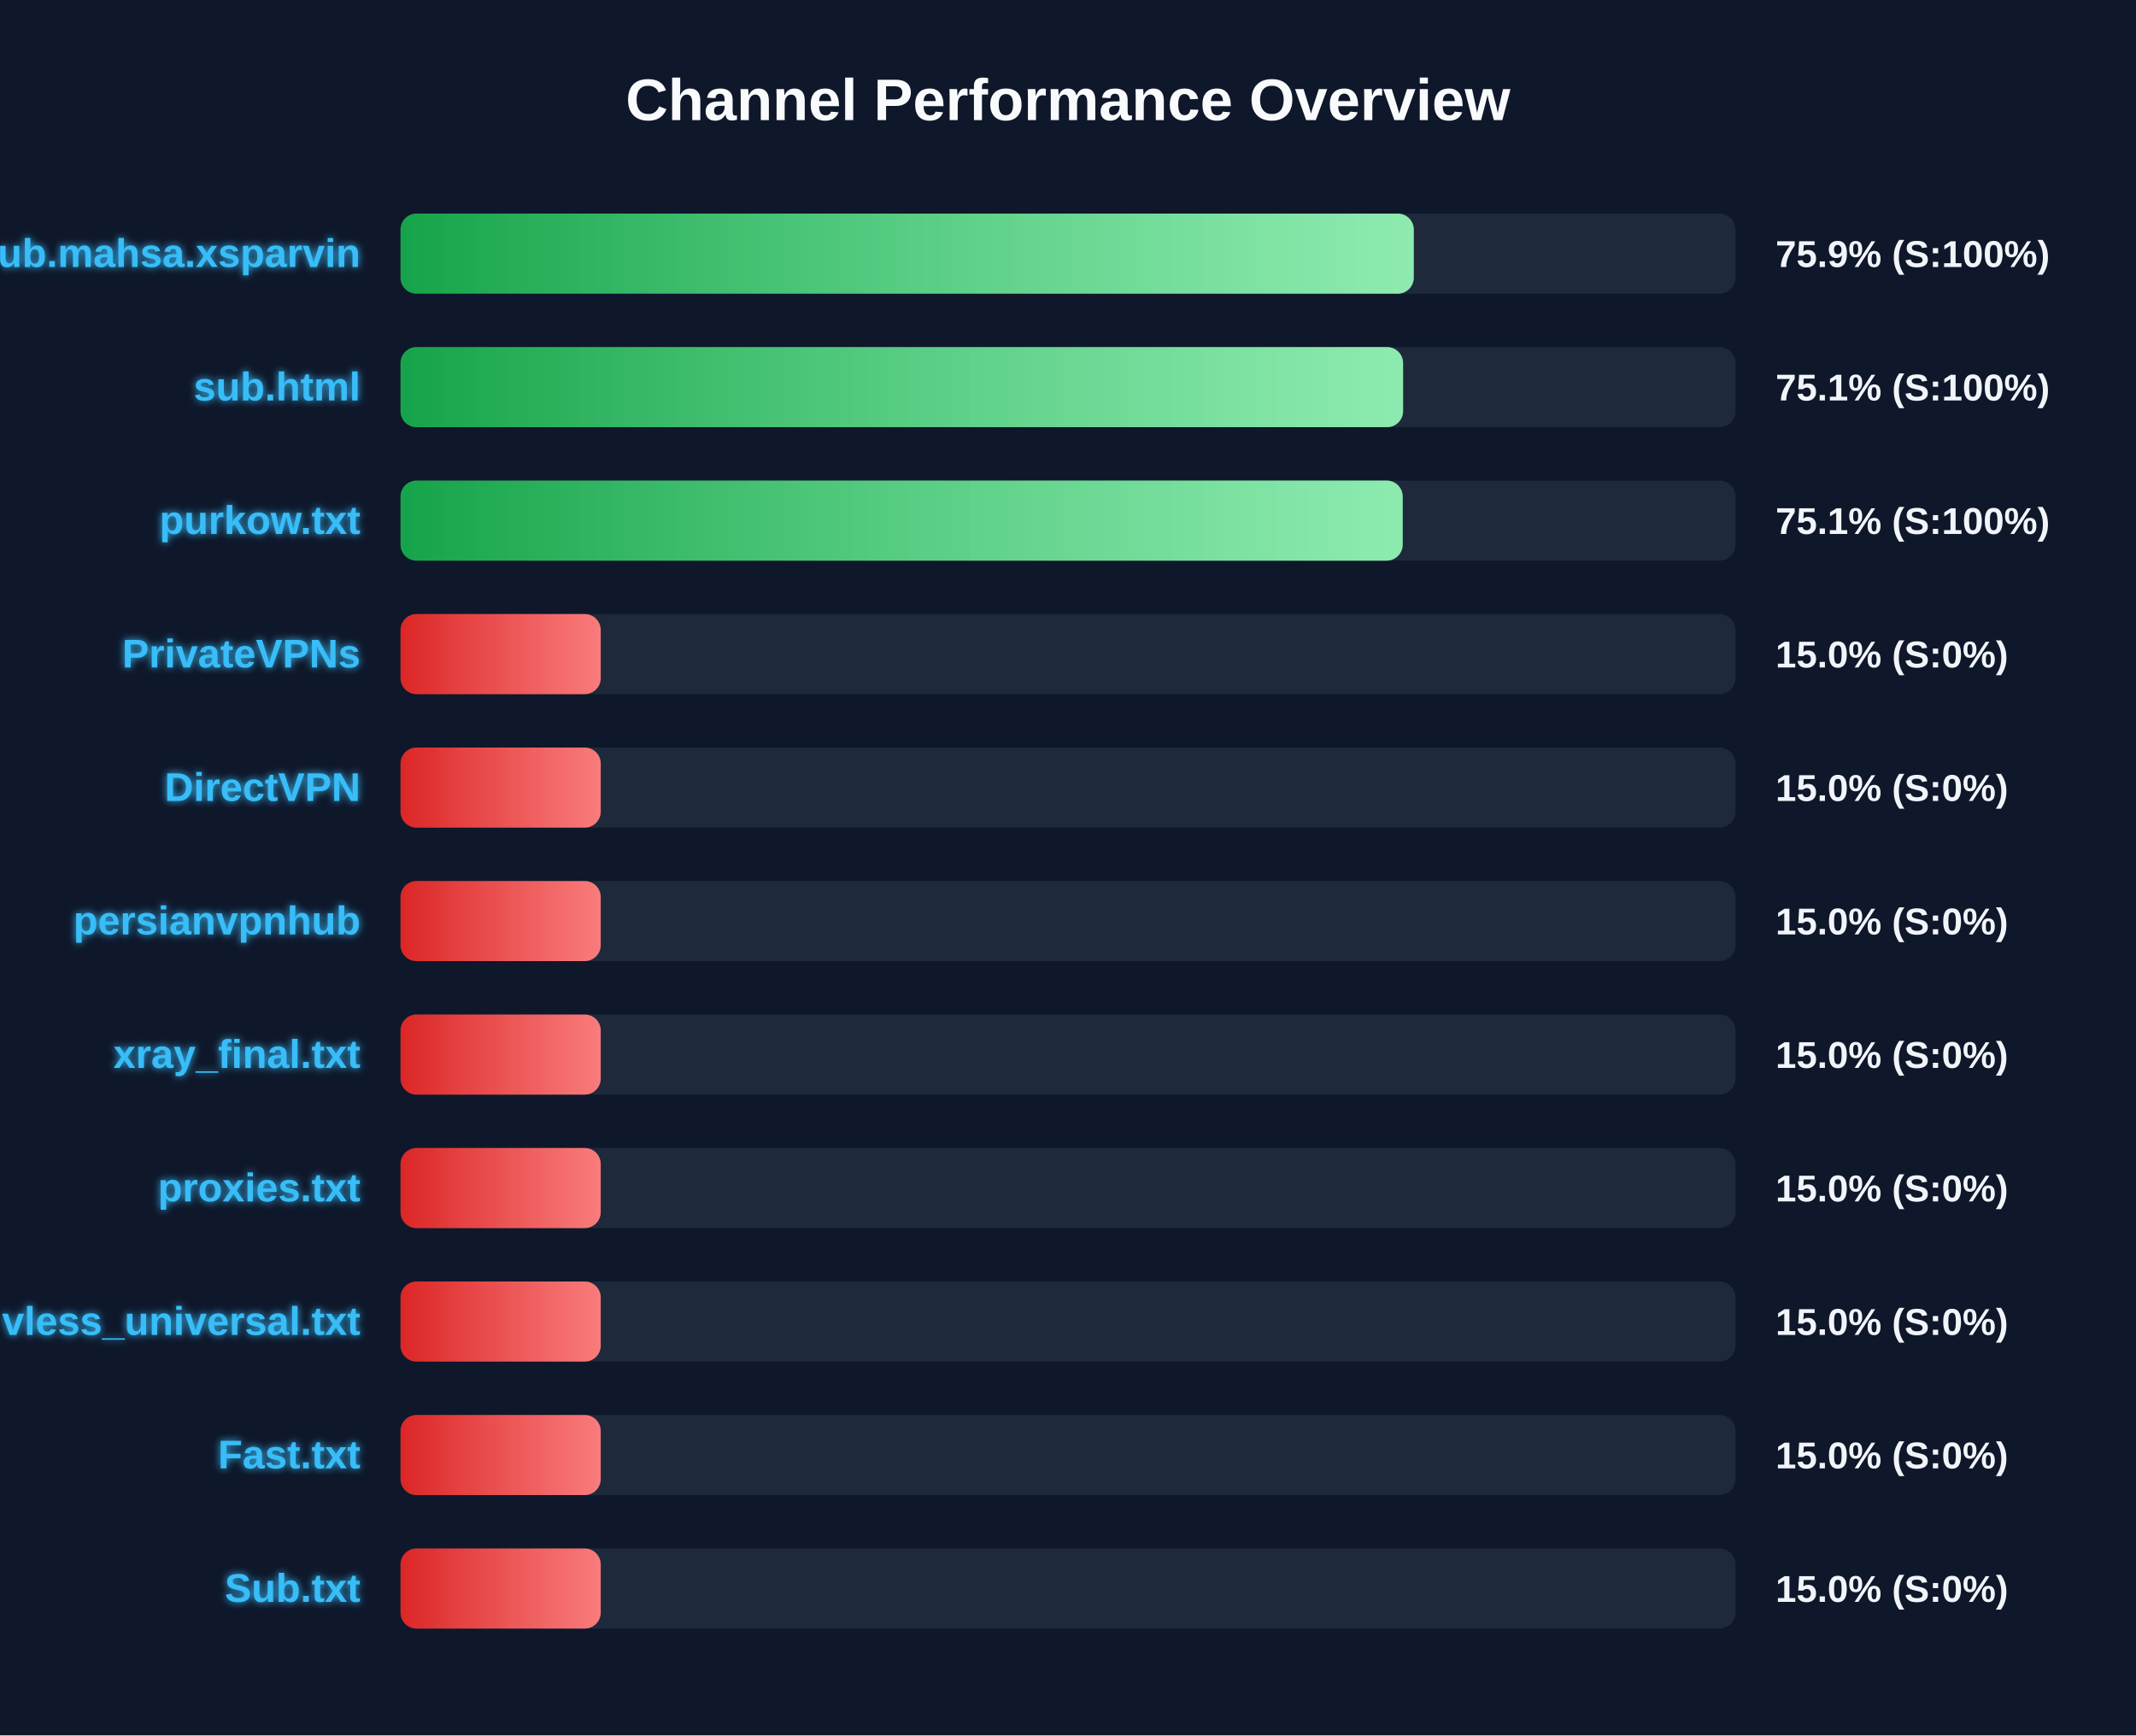
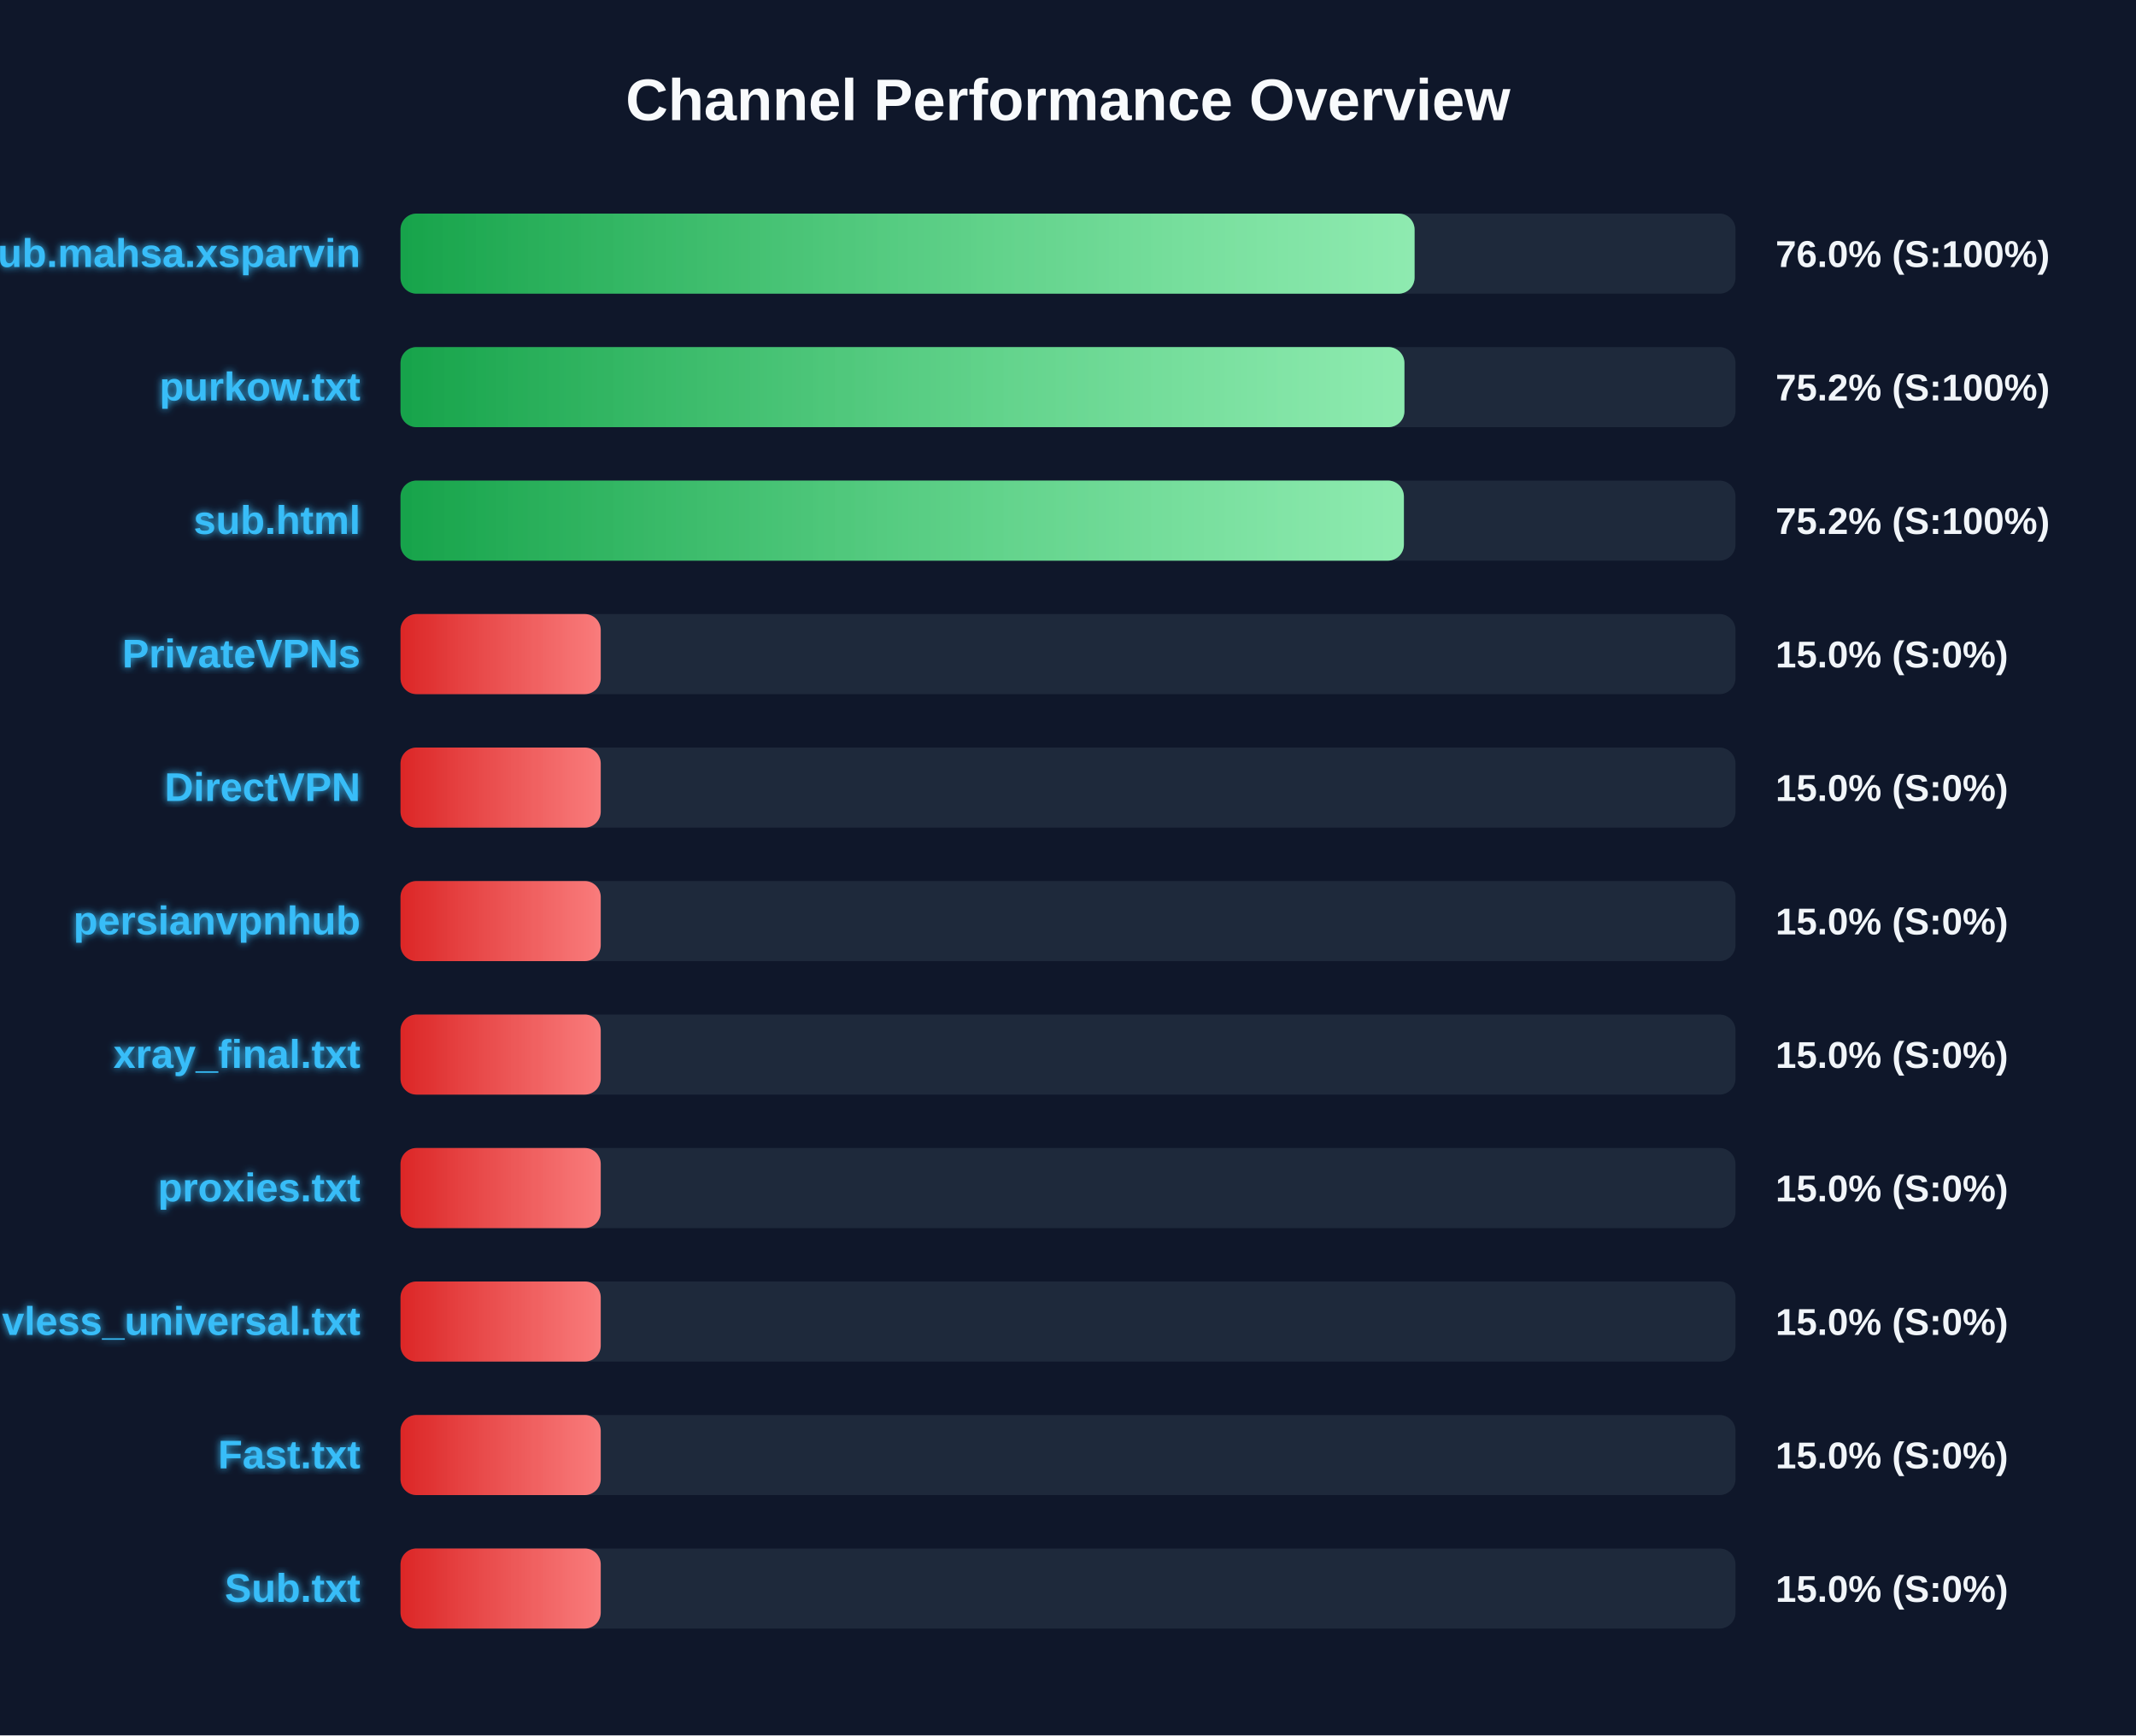
<svg xmlns="http://www.w3.org/2000/svg" width="800" height="650" version="1.1">
  <defs>
    <linearGradient id="grad-green" x1="0%" y1="0%" x2="100%" y2="0%">
      <stop offset="0%" stop-color="#16a34a" />
      <stop offset="100%" stop-color="#4ade80" />
    </linearGradient>
    <linearGradient id="grad-yellow" x1="0%" y1="0%" x2="100%" y2="0%">
      <stop offset="0%" stop-color="#ca8a04" />
      <stop offset="100%" stop-color="#fde047" />
    </linearGradient>
    <linearGradient id="grad-red" x1="0%" y1="0%" x2="100%" y2="0%">
      <stop offset="0%" stop-color="#dc2626" />
      <stop offset="100%" stop-color="#f87171" />
    </linearGradient>
    <linearGradient id="shimmer" x1="0%" y1="0%" x2="100%" y2="0%">
      <stop offset="0%" stop-color="rgba(255,255,255,0)" />
      <stop offset="50%" stop-color="rgba(255,255,255,0.4)" />
      <stop offset="100%" stop-color="rgba(255,255,255,0)" />
    </linearGradient>
    <filter id="glow" x="-20%" y="-20%" width="140%" height="140%">
      <feGaussianBlur stdDeviation="1.5" result="blur" />
      <feComposite in="SourceGraphic" in2="blur" operator="over" />
    </filter>
  </defs>
  <style>
        .bg-rect { fill: #0f172a; }
        .title { font: bold 22px 'Segoe UI', Arial, sans-serif; fill: #f8fafc; }
        .row { font: bold 15px 'Segoe UI', Arial, sans-serif; fill: #38bdf8; filter: url(#glow); }
        .score { font: bold 14px 'Segoe UI', Arial, sans-serif; fill: #f1f5f9; }
        @keyframes shimmer-anim {
            0% { transform: translateX(-100%); }
            100% { transform: translateX(200%); }
        }
        .shimmer-rect {
            animation: shimmer-anim 2.5s infinite linear;
        }
    </style>
  <rect width="100%" height="100%" class="bg-rect" />
  <text x="400" y="45" text-anchor="middle" class="title">Channel Performance Overview</text>
  <rect x="150" y="80" width="500" height="30" fill="#1e293b" rx="6" />
  <clipPath id="clip-0">
-     <rect x="150" y="80" width="379.5" height="30" rx="6" />
+     <rect x="150" y="80" width="379.8" height="30" rx="6" />
  </clipPath>
-   <rect x="150" y="80" width="379.5" height="30" fill="url(#grad-green)" rx="6" />
+   <rect x="150" y="80" width="379.8" height="30" fill="url(#grad-green)" rx="6" />
  <g clip-path="url(#clip-0)">
    <rect x="150" y="80" width="100%" height="30" fill="url(#shimmer)" class="shimmer-rect" />
  </g>
  <text x="135" y="100" text-anchor="end" class="row">Sub.mahsa.xsparvin</text>
-   <text x="665" y="100" text-anchor="start" class="score">75.9% (S:100%)</text>
+   <text x="665" y="100" text-anchor="start" class="score">76.0% (S:100%)</text>
  <rect x="150" y="130" width="500" height="30" fill="#1e293b" rx="6" />
  <clipPath id="clip-1">
-     <rect x="150" y="130" width="375.5" height="30" rx="6" />
+     <rect x="150" y="130" width="376.0" height="30" rx="6" />
  </clipPath>
-   <rect x="150" y="130" width="375.5" height="30" fill="url(#grad-green)" rx="6" />
+   <rect x="150" y="130" width="376.0" height="30" fill="url(#grad-green)" rx="6" />
  <g clip-path="url(#clip-1)">
    <rect x="150" y="130" width="100%" height="30" fill="url(#shimmer)" class="shimmer-rect" />
  </g>
-   <text x="135" y="150" text-anchor="end" class="row">sub.html</text>
-   <text x="665" y="150" text-anchor="start" class="score">75.1% (S:100%)</text>
+   <text x="135" y="150" text-anchor="end" class="row">purkow.txt</text>
+   <text x="665" y="150" text-anchor="start" class="score">75.2% (S:100%)</text>
  <rect x="150" y="180" width="500" height="30" fill="#1e293b" rx="6" />
  <clipPath id="clip-2">
-     <rect x="150" y="180" width="375.35" height="30" rx="6" />
+     <rect x="150" y="180" width="375.8" height="30" rx="6" />
  </clipPath>
-   <rect x="150" y="180" width="375.35" height="30" fill="url(#grad-green)" rx="6" />
+   <rect x="150" y="180" width="375.8" height="30" fill="url(#grad-green)" rx="6" />
  <g clip-path="url(#clip-2)">
    <rect x="150" y="180" width="100%" height="30" fill="url(#shimmer)" class="shimmer-rect" />
  </g>
-   <text x="135" y="200" text-anchor="end" class="row">purkow.txt</text>
-   <text x="665" y="200" text-anchor="start" class="score">75.1% (S:100%)</text>
+   <text x="135" y="200" text-anchor="end" class="row">sub.html</text>
+   <text x="665" y="200" text-anchor="start" class="score">75.2% (S:100%)</text>
  <rect x="150" y="230" width="500" height="30" fill="#1e293b" rx="6" />
  <clipPath id="clip-3">
    <rect x="150" y="230" width="75.0" height="30" rx="6" />
  </clipPath>
  <rect x="150" y="230" width="75.0" height="30" fill="url(#grad-red)" rx="6" />
  <g clip-path="url(#clip-3)">
    <rect x="150" y="230" width="100%" height="30" fill="url(#shimmer)" class="shimmer-rect" />
  </g>
  <text x="135" y="250" text-anchor="end" class="row">PrivateVPNs</text>
  <text x="665" y="250" text-anchor="start" class="score">15.0% (S:0%)</text>
  <rect x="150" y="280" width="500" height="30" fill="#1e293b" rx="6" />
  <clipPath id="clip-4">
    <rect x="150" y="280" width="75.0" height="30" rx="6" />
  </clipPath>
  <rect x="150" y="280" width="75.0" height="30" fill="url(#grad-red)" rx="6" />
  <g clip-path="url(#clip-4)">
    <rect x="150" y="280" width="100%" height="30" fill="url(#shimmer)" class="shimmer-rect" />
  </g>
  <text x="135" y="300" text-anchor="end" class="row">DirectVPN</text>
  <text x="665" y="300" text-anchor="start" class="score">15.0% (S:0%)</text>
  <rect x="150" y="330" width="500" height="30" fill="#1e293b" rx="6" />
  <clipPath id="clip-5">
    <rect x="150" y="330" width="75.0" height="30" rx="6" />
  </clipPath>
  <rect x="150" y="330" width="75.0" height="30" fill="url(#grad-red)" rx="6" />
  <g clip-path="url(#clip-5)">
    <rect x="150" y="330" width="100%" height="30" fill="url(#shimmer)" class="shimmer-rect" />
  </g>
  <text x="135" y="350" text-anchor="end" class="row">persianvpnhub</text>
  <text x="665" y="350" text-anchor="start" class="score">15.0% (S:0%)</text>
  <rect x="150" y="380" width="500" height="30" fill="#1e293b" rx="6" />
  <clipPath id="clip-6">
    <rect x="150" y="380" width="75.0" height="30" rx="6" />
  </clipPath>
  <rect x="150" y="380" width="75.0" height="30" fill="url(#grad-red)" rx="6" />
  <g clip-path="url(#clip-6)">
    <rect x="150" y="380" width="100%" height="30" fill="url(#shimmer)" class="shimmer-rect" />
  </g>
  <text x="135" y="400" text-anchor="end" class="row">xray_final.txt</text>
  <text x="665" y="400" text-anchor="start" class="score">15.0% (S:0%)</text>
  <rect x="150" y="430" width="500" height="30" fill="#1e293b" rx="6" />
  <clipPath id="clip-7">
    <rect x="150" y="430" width="75.0" height="30" rx="6" />
  </clipPath>
  <rect x="150" y="430" width="75.0" height="30" fill="url(#grad-red)" rx="6" />
  <g clip-path="url(#clip-7)">
    <rect x="150" y="430" width="100%" height="30" fill="url(#shimmer)" class="shimmer-rect" />
  </g>
  <text x="135" y="450" text-anchor="end" class="row">proxies.txt</text>
  <text x="665" y="450" text-anchor="start" class="score">15.0% (S:0%)</text>
  <rect x="150" y="480" width="500" height="30" fill="#1e293b" rx="6" />
  <clipPath id="clip-8">
    <rect x="150" y="480" width="75.0" height="30" rx="6" />
  </clipPath>
  <rect x="150" y="480" width="75.0" height="30" fill="url(#grad-red)" rx="6" />
  <g clip-path="url(#clip-8)">
    <rect x="150" y="480" width="100%" height="30" fill="url(#shimmer)" class="shimmer-rect" />
  </g>
  <text x="135" y="500" text-anchor="end" class="row">vless_universal.txt</text>
  <text x="665" y="500" text-anchor="start" class="score">15.0% (S:0%)</text>
  <rect x="150" y="530" width="500" height="30" fill="#1e293b" rx="6" />
  <clipPath id="clip-9">
    <rect x="150" y="530" width="75.0" height="30" rx="6" />
  </clipPath>
  <rect x="150" y="530" width="75.0" height="30" fill="url(#grad-red)" rx="6" />
  <g clip-path="url(#clip-9)">
    <rect x="150" y="530" width="100%" height="30" fill="url(#shimmer)" class="shimmer-rect" />
  </g>
  <text x="135" y="550" text-anchor="end" class="row">Fast.txt</text>
  <text x="665" y="550" text-anchor="start" class="score">15.0% (S:0%)</text>
  <rect x="150" y="580" width="500" height="30" fill="#1e293b" rx="6" />
  <clipPath id="clip-10">
    <rect x="150" y="580" width="75.0" height="30" rx="6" />
  </clipPath>
  <rect x="150" y="580" width="75.0" height="30" fill="url(#grad-red)" rx="6" />
  <g clip-path="url(#clip-10)">
    <rect x="150" y="580" width="100%" height="30" fill="url(#shimmer)" class="shimmer-rect" />
  </g>
  <text x="135" y="600" text-anchor="end" class="row">Sub.txt</text>
  <text x="665" y="600" text-anchor="start" class="score">15.0% (S:0%)</text>
</svg>
